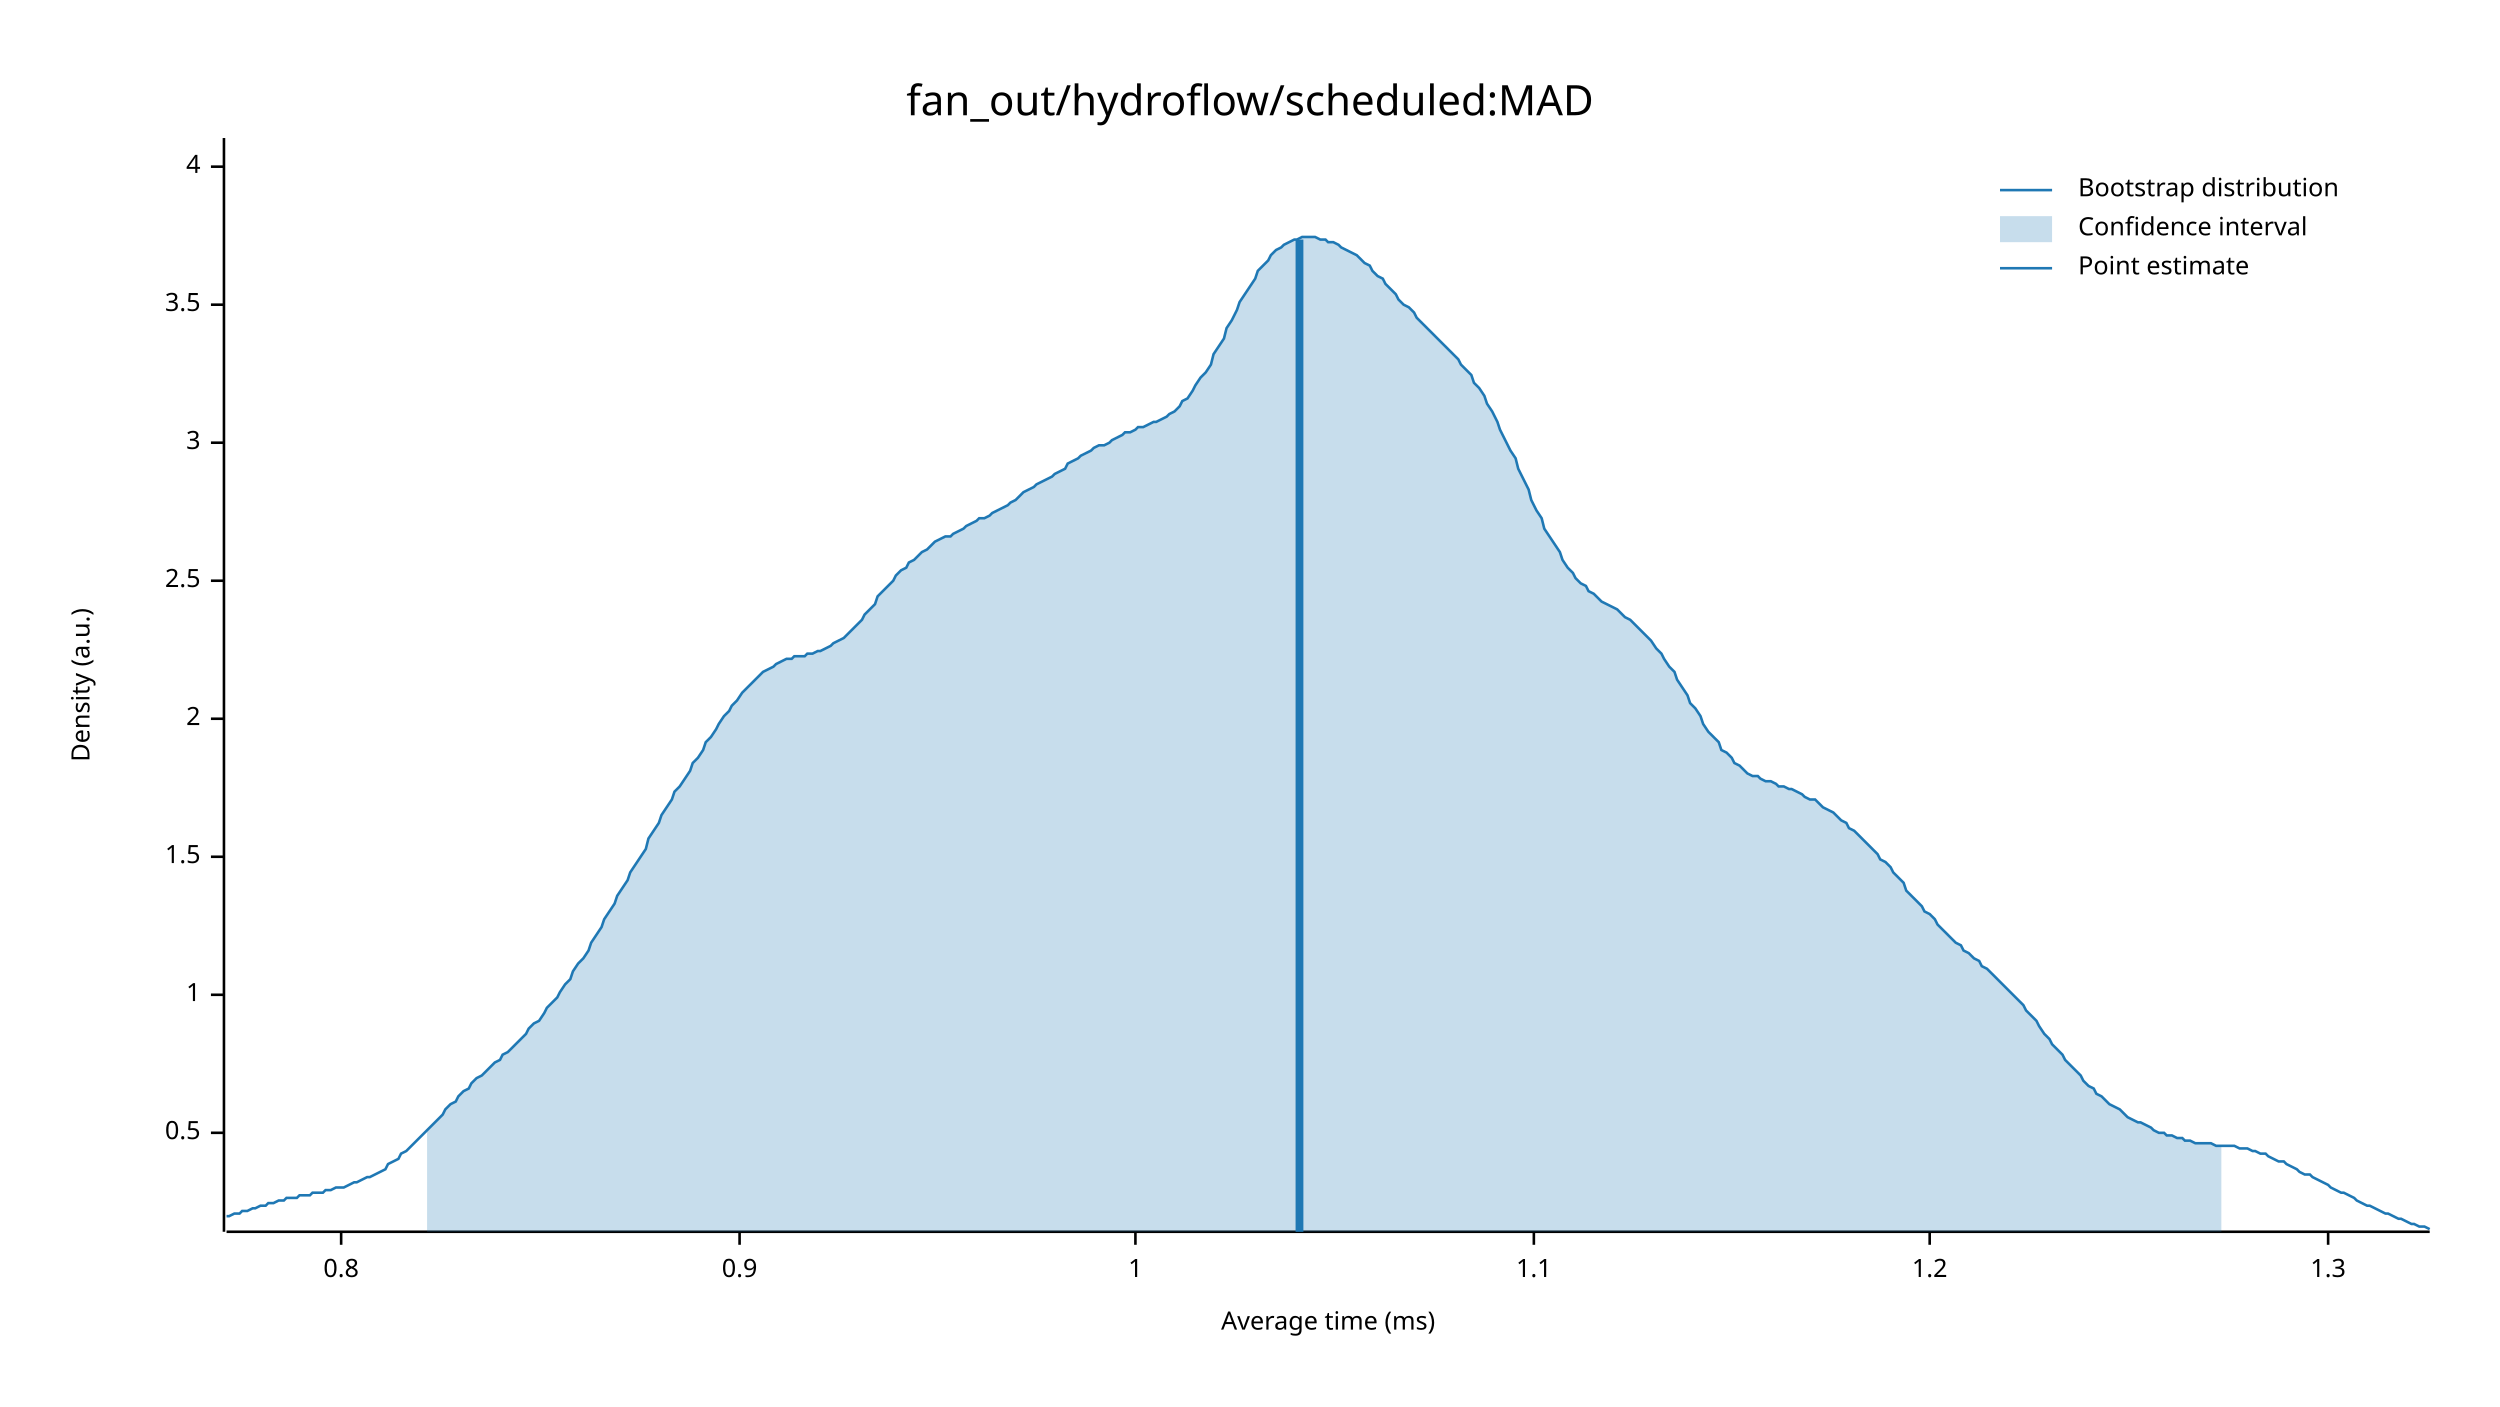
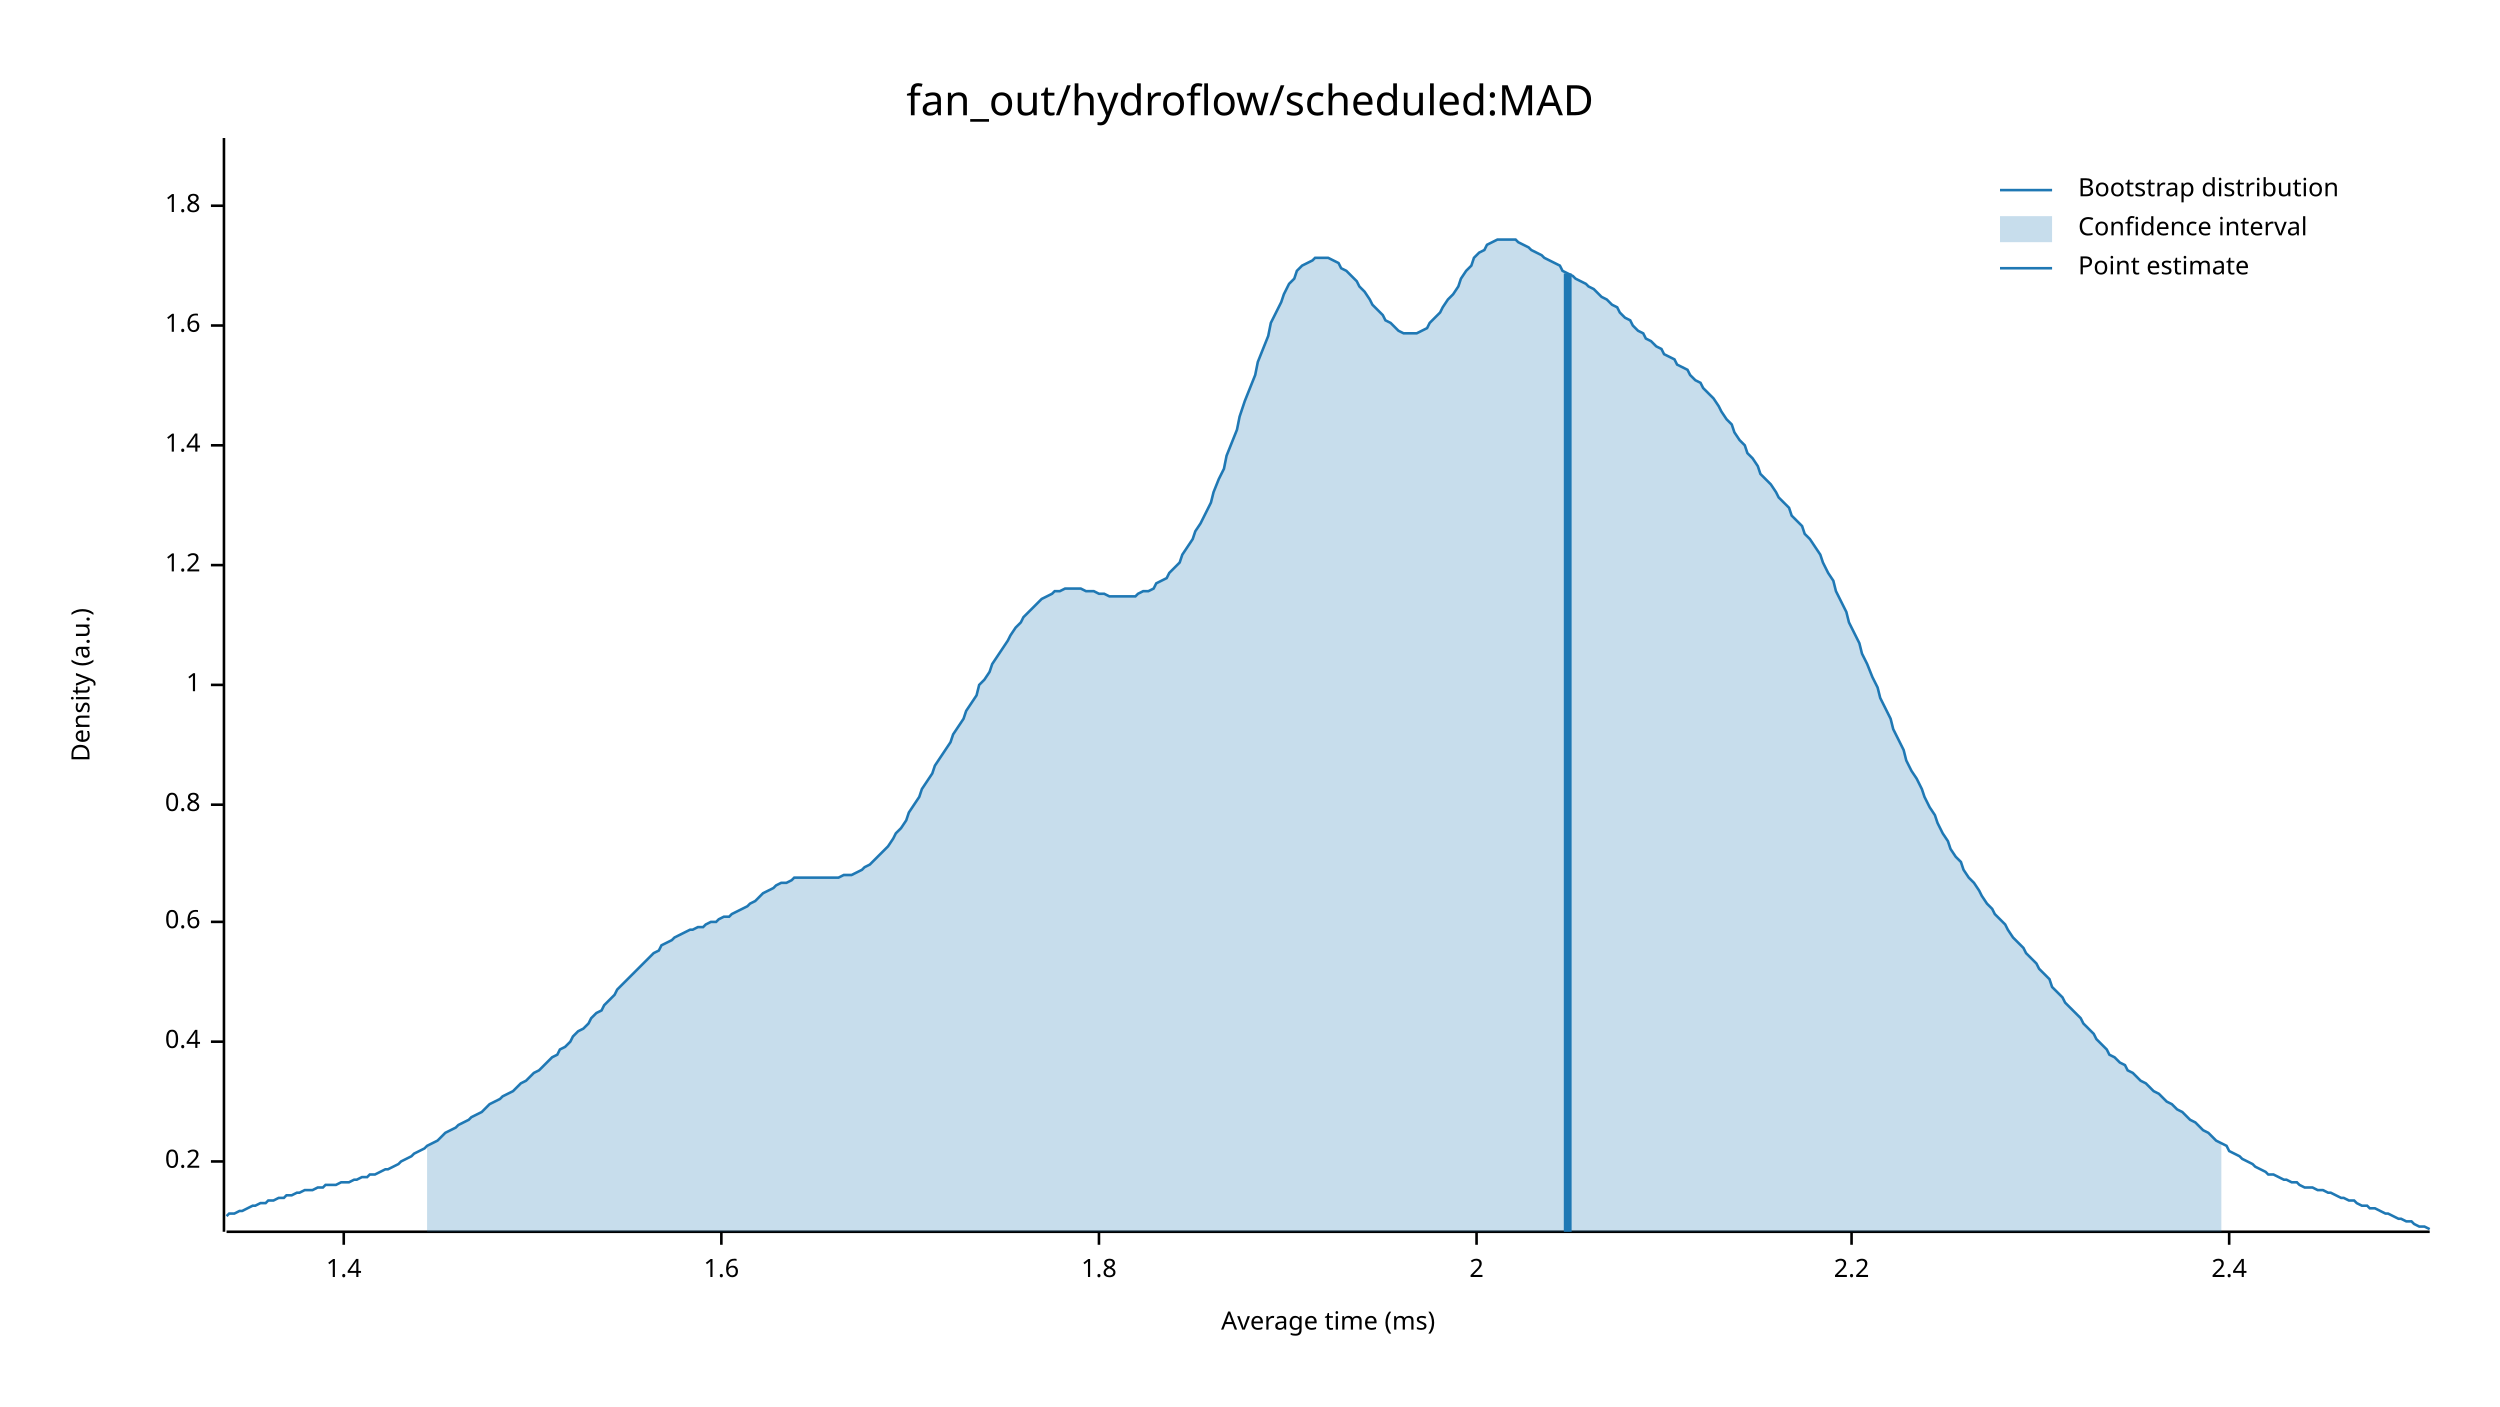
<svg xmlns="http://www.w3.org/2000/svg" width="960" height="540" viewBox="0 0 960 540">
  <text x="480" y="32" dy="0.76em" text-anchor="middle" font-family="sans-serif" font-size="16.129" opacity="1" fill="#000000">
fan_out/hydroflow/scheduled:MAD
</text>
  <text x="27" y="263" dy="0.76em" text-anchor="middle" font-family="sans-serif" font-size="9.677" opacity="1" fill="#000000" transform="rotate(270, 27, 263)">
Density (a.u.)
</text>
  <text x="510" y="513" dy="-0.5ex" text-anchor="middle" font-family="sans-serif" font-size="9.677" opacity="1" fill="#000000">
Average time (ms)
</text>
  <polyline fill="none" opacity="1" stroke="#000000" stroke-width="1" points="86,53 86,473 " />
-   <text x="77" y="435" dy="0.5ex" text-anchor="end" font-family="sans-serif" font-size="9.677" opacity="1" fill="#000000">
- 0.5
+   <text x="77" y="446" dy="0.5ex" text-anchor="end" font-family="sans-serif" font-size="9.677" opacity="1" fill="#000000">
+ 0.2
</text>
-   <polyline fill="none" opacity="1" stroke="#000000" stroke-width="1" points="81,435 86,435 " />
-   <text x="77" y="382" dy="0.5ex" text-anchor="end" font-family="sans-serif" font-size="9.677" opacity="1" fill="#000000">
+   <polyline fill="none" opacity="1" stroke="#000000" stroke-width="1" points="81,446 86,446 " />
+   <text x="77" y="400" dy="0.5ex" text-anchor="end" font-family="sans-serif" font-size="9.677" opacity="1" fill="#000000">
+ 0.4
+ </text>
+   <polyline fill="none" opacity="1" stroke="#000000" stroke-width="1" points="81,400 86,400 " />
+   <text x="77" y="354" dy="0.5ex" text-anchor="end" font-family="sans-serif" font-size="9.677" opacity="1" fill="#000000">
+ 0.6
+ </text>
+   <polyline fill="none" opacity="1" stroke="#000000" stroke-width="1" points="81,354 86,354 " />
+   <text x="77" y="309" dy="0.5ex" text-anchor="end" font-family="sans-serif" font-size="9.677" opacity="1" fill="#000000">
+ 0.8
+ </text>
+   <polyline fill="none" opacity="1" stroke="#000000" stroke-width="1" points="81,309 86,309 " />
+   <text x="77" y="263" dy="0.5ex" text-anchor="end" font-family="sans-serif" font-size="9.677" opacity="1" fill="#000000">
1
</text>
-   <polyline fill="none" opacity="1" stroke="#000000" stroke-width="1" points="81,382 86,382 " />
-   <text x="77" y="329" dy="0.5ex" text-anchor="end" font-family="sans-serif" font-size="9.677" opacity="1" fill="#000000">
- 1.5
+   <polyline fill="none" opacity="1" stroke="#000000" stroke-width="1" points="81,263 86,263 " />
+   <text x="77" y="217" dy="0.5ex" text-anchor="end" font-family="sans-serif" font-size="9.677" opacity="1" fill="#000000">
+ 1.2
</text>
-   <polyline fill="none" opacity="1" stroke="#000000" stroke-width="1" points="81,329 86,329 " />
-   <text x="77" y="276" dy="0.5ex" text-anchor="end" font-family="sans-serif" font-size="9.677" opacity="1" fill="#000000">
+   <polyline fill="none" opacity="1" stroke="#000000" stroke-width="1" points="81,217 86,217 " />
+   <text x="77" y="171" dy="0.5ex" text-anchor="end" font-family="sans-serif" font-size="9.677" opacity="1" fill="#000000">
+ 1.4
+ </text>
+   <polyline fill="none" opacity="1" stroke="#000000" stroke-width="1" points="81,171 86,171 " />
+   <text x="77" y="125" dy="0.5ex" text-anchor="end" font-family="sans-serif" font-size="9.677" opacity="1" fill="#000000">
+ 1.6
+ </text>
+   <polyline fill="none" opacity="1" stroke="#000000" stroke-width="1" points="81,125 86,125 " />
+   <text x="77" y="79" dy="0.5ex" text-anchor="end" font-family="sans-serif" font-size="9.677" opacity="1" fill="#000000">
+ 1.8
+ </text>
+   <polyline fill="none" opacity="1" stroke="#000000" stroke-width="1" points="81,79 86,79 " />
+   <polyline fill="none" opacity="1" stroke="#000000" stroke-width="1" points="87,473 933,473 " />
+   <text x="132" y="483" dy="0.76em" text-anchor="middle" font-family="sans-serif" font-size="9.677" opacity="1" fill="#000000">
+ 1.4
+ </text>
+   <polyline fill="none" opacity="1" stroke="#000000" stroke-width="1" points="132,473 132,478 " />
+   <text x="277" y="483" dy="0.76em" text-anchor="middle" font-family="sans-serif" font-size="9.677" opacity="1" fill="#000000">
+ 1.6
+ </text>
+   <polyline fill="none" opacity="1" stroke="#000000" stroke-width="1" points="277,473 277,478 " />
+   <text x="422" y="483" dy="0.76em" text-anchor="middle" font-family="sans-serif" font-size="9.677" opacity="1" fill="#000000">
+ 1.8
+ </text>
+   <polyline fill="none" opacity="1" stroke="#000000" stroke-width="1" points="422,473 422,478 " />
+   <text x="567" y="483" dy="0.76em" text-anchor="middle" font-family="sans-serif" font-size="9.677" opacity="1" fill="#000000">
2
</text>
-   <polyline fill="none" opacity="1" stroke="#000000" stroke-width="1" points="81,276 86,276 " />
-   <text x="77" y="223" dy="0.5ex" text-anchor="end" font-family="sans-serif" font-size="9.677" opacity="1" fill="#000000">
- 2.5
+   <polyline fill="none" opacity="1" stroke="#000000" stroke-width="1" points="567,473 567,478 " />
+   <text x="711" y="483" dy="0.76em" text-anchor="middle" font-family="sans-serif" font-size="9.677" opacity="1" fill="#000000">
+ 2.2
</text>
-   <polyline fill="none" opacity="1" stroke="#000000" stroke-width="1" points="81,223 86,223 " />
-   <text x="77" y="170" dy="0.5ex" text-anchor="end" font-family="sans-serif" font-size="9.677" opacity="1" fill="#000000">
- 3
+   <polyline fill="none" opacity="1" stroke="#000000" stroke-width="1" points="711,473 711,478 " />
+   <text x="856" y="483" dy="0.76em" text-anchor="middle" font-family="sans-serif" font-size="9.677" opacity="1" fill="#000000">
+ 2.4
</text>
-   <polyline fill="none" opacity="1" stroke="#000000" stroke-width="1" points="81,170 86,170 " />
-   <text x="77" y="117" dy="0.5ex" text-anchor="end" font-family="sans-serif" font-size="9.677" opacity="1" fill="#000000">
- 3.5
- </text>
-   <polyline fill="none" opacity="1" stroke="#000000" stroke-width="1" points="81,117 86,117 " />
-   <text x="77" y="64" dy="0.5ex" text-anchor="end" font-family="sans-serif" font-size="9.677" opacity="1" fill="#000000">
- 4
- </text>
-   <polyline fill="none" opacity="1" stroke="#000000" stroke-width="1" points="81,64 86,64 " />
-   <polyline fill="none" opacity="1" stroke="#000000" stroke-width="1" points="87,473 933,473 " />
-   <text x="131" y="483" dy="0.76em" text-anchor="middle" font-family="sans-serif" font-size="9.677" opacity="1" fill="#000000">
- 0.8
- </text>
-   <polyline fill="none" opacity="1" stroke="#000000" stroke-width="1" points="131,473 131,478 " />
-   <text x="284" y="483" dy="0.76em" text-anchor="middle" font-family="sans-serif" font-size="9.677" opacity="1" fill="#000000">
- 0.9
- </text>
-   <polyline fill="none" opacity="1" stroke="#000000" stroke-width="1" points="284,473 284,478 " />
-   <text x="436" y="483" dy="0.76em" text-anchor="middle" font-family="sans-serif" font-size="9.677" opacity="1" fill="#000000">
- 1
- </text>
-   <polyline fill="none" opacity="1" stroke="#000000" stroke-width="1" points="436,473 436,478 " />
-   <text x="589" y="483" dy="0.76em" text-anchor="middle" font-family="sans-serif" font-size="9.677" opacity="1" fill="#000000">
- 1.1
- </text>
-   <polyline fill="none" opacity="1" stroke="#000000" stroke-width="1" points="589,473 589,478 " />
-   <text x="741" y="483" dy="0.76em" text-anchor="middle" font-family="sans-serif" font-size="9.677" opacity="1" fill="#000000">
- 1.2
- </text>
-   <polyline fill="none" opacity="1" stroke="#000000" stroke-width="1" points="741,473 741,478 " />
-   <text x="894" y="483" dy="0.76em" text-anchor="middle" font-family="sans-serif" font-size="9.677" opacity="1" fill="#000000">
- 1.3
- </text>
-   <polyline fill="none" opacity="1" stroke="#000000" stroke-width="1" points="894,473 894,478 " />
-   <polyline fill="none" opacity="1" stroke="#1F78B4" stroke-width="1" points="87,467 88,467 90,466 92,466 93,465 95,465 97,464 98,464 100,463 102,463 103,462 105,462 107,461 109,461 110,460 112,460 114,460 115,459 117,459 119,459 120,458 122,458 124,458 125,457 127,457 129,456 131,456 132,456 134,455 136,454 137,454 139,453 141,452 142,452 144,451 146,450 148,449 149,447 151,446 153,445 154,443 156,442 158,440 159,439 161,437 163,435 164,434 166,432 168,430 170,428 171,426 173,424 175,423 176,421 178,419 180,418 181,416 183,414 185,413 187,411 188,410 190,408 192,407 193,405 195,404 197,402 198,401 200,399 202,397 203,395 205,393 207,392 209,389 210,387 212,385 214,383 215,381 217,378 219,376 220,373 222,370 224,368 226,365 227,362 229,359 231,356 232,353 234,350 236,347 237,344 239,341 241,338 242,335 244,332 246,329 248,326 249,322 251,319 253,316 254,313 256,310 258,307 259,304 261,302 263,299 265,296 266,293 268,291 270,288 271,285 273,283 275,280 276,278 278,275 280,273 281,271 283,269 285,266 287,264 288,263 290,261 292,259 293,258 295,257 297,256 298,255 300,254 302,253 304,253 305,252 307,252 309,252 310,251 312,251 314,250 315,250 317,249 319,248 320,247 322,246 324,245 326,243 327,242 329,240 331,238 332,236 334,234 336,232 337,229 339,227 341,225 343,223 344,221 346,219 348,218 349,216 351,215 353,213 354,212 356,211 358,209 359,208 361,207 363,206 365,206 366,205 368,204 370,203 371,202 373,201 375,200 376,199 378,199 380,198 381,197 383,196 385,195 387,194 388,193 390,192 392,190 393,189 395,188 397,187 398,186 400,185 402,184 404,183 405,182 407,181 409,180 410,178 412,177 414,176 415,175 417,174 419,173 420,172 422,171 424,171 426,170 427,169 429,168 431,167 432,166 434,166 436,165 437,164 439,164 441,163 443,162 444,162 446,161 448,160 449,159 451,158 453,156 454,154 456,153 458,150 459,148 461,145 463,143 465,140 466,136 468,133 470,130 471,126 473,123 475,119 476,116 478,113 480,110 482,107 483,104 485,102 487,100 488,98 490,96 492,95 493,94 495,93 497,92 498,92 500,91 502,91 504,91 505,91 507,92 509,92 510,93 512,93 514,94 515,95 517,96 519,97 521,98 522,99 524,101 526,102 527,104 529,106 531,107 532,109 534,111 536,113 537,115 539,117 541,118 543,120 544,122 546,124 548,126 549,127 551,129 553,131 554,132 556,134 558,136 560,138 561,140 563,142 565,144 566,147 568,149 570,152 571,155 573,158 575,162 576,165 578,169 580,173 582,176 583,180 585,184 587,188 588,192 590,196 592,199 593,203 595,206 597,209 599,212 600,215 602,218 604,220 605,222 607,224 609,225 610,227 612,228 614,230 615,231 617,232 619,233 621,234 622,235 624,237 626,238 627,239 629,241 631,243 632,244 634,246 636,249 638,251 639,253 641,256 643,258 644,261 646,264 648,267 649,270 651,272 653,275 654,278 656,281 658,283 660,285 661,288 663,289 665,291 666,293 668,294 670,296 671,297 673,298 675,298 676,299 678,300 680,300 682,301 683,302 685,302 687,303 688,303 690,304 692,305 693,306 695,307 697,307 699,309 700,310 702,311 704,312 705,313 707,315 709,316 710,318 712,319 714,321 715,322 717,324 719,326 721,328 722,330 724,331 726,333 727,335 729,337 731,339 732,342 734,344 736,346 738,348 739,350 741,351 743,353 744,355 746,357 748,359 749,360 751,362 753,363 754,365 756,366 758,368 760,369 761,371 763,372 765,374 766,375 768,377 770,379 771,380 773,382 775,384 777,386 778,388 780,390 782,392 783,394 785,397 787,399 788,401 790,403 792,405 793,407 795,409 797,411 799,413 800,415 802,417 804,418 805,420 807,421 809,423 810,424 812,425 814,426 816,428 817,429 819,430 821,431 822,431 824,432 826,433 827,434 829,435 831,435 832,436 834,436 836,437 838,437 839,438 841,438 843,439 844,439 846,439 848,439 849,439 851,440 853,440 855,440 856,440 858,440 860,441 861,441 863,441 865,442 866,442 868,443 870,443 871,444 873,445 875,446 877,446 878,447 880,448 882,449 883,450 885,451 887,451 888,452 890,453 892,454 894,455 895,456 897,457 899,458 900,458 902,459 904,460 905,461 907,462 909,463 910,463 912,464 914,465 916,466 917,466 919,467 921,468 922,468 924,469 926,470 927,470 929,471 931,471 933,472 " />
-   <polygon opacity="0.25" fill="#1F78B4" points="164,434 166,432 168,430 170,428 171,426 173,424 175,423 176,421 178,419 180,418 181,416 183,414 185,413 187,411 188,410 190,408 192,407 193,405 195,404 197,402 198,401 200,399 202,397 203,395 205,393 207,392 209,389 210,387 212,385 214,383 215,381 217,378 219,376 220,373 222,370 224,368 226,365 227,362 229,359 231,356 232,353 234,350 236,347 237,344 239,341 241,338 242,335 244,332 246,329 248,326 249,322 251,319 253,316 254,313 256,310 258,307 259,304 261,302 263,299 265,296 266,293 268,291 270,288 271,285 273,283 275,280 276,278 278,275 280,273 281,271 283,269 285,266 287,264 288,263 290,261 292,259 293,258 295,257 297,256 298,255 300,254 302,253 304,253 305,252 307,252 309,252 310,251 312,251 314,250 315,250 317,249 319,248 320,247 322,246 324,245 326,243 327,242 329,240 331,238 332,236 334,234 336,232 337,229 339,227 341,225 343,223 344,221 346,219 348,218 349,216 351,215 353,213 354,212 356,211 358,209 359,208 361,207 363,206 365,206 366,205 368,204 370,203 371,202 373,201 375,200 376,199 378,199 380,198 381,197 383,196 385,195 387,194 388,193 390,192 392,190 393,189 395,188 397,187 398,186 400,185 402,184 404,183 405,182 407,181 409,180 410,178 412,177 414,176 415,175 417,174 419,173 420,172 422,171 424,171 426,170 427,169 429,168 431,167 432,166 434,166 436,165 437,164 439,164 441,163 443,162 444,162 446,161 448,160 449,159 451,158 453,156 454,154 456,153 458,150 459,148 461,145 463,143 465,140 466,136 468,133 470,130 471,126 473,123 475,119 476,116 478,113 480,110 482,107 483,104 485,102 487,100 488,98 490,96 492,95 493,94 495,93 497,92 498,92 500,91 502,91 504,91 505,91 507,92 509,92 510,93 512,93 514,94 515,95 517,96 519,97 521,98 522,99 524,101 526,102 527,104 529,106 531,107 532,109 534,111 536,113 537,115 539,117 541,118 543,120 544,122 546,124 548,126 549,127 551,129 553,131 554,132 556,134 558,136 560,138 561,140 563,142 565,144 566,147 568,149 570,152 571,155 573,158 575,162 576,165 578,169 580,173 582,176 583,180 585,184 587,188 588,192 590,196 592,199 593,203 595,206 597,209 599,212 600,215 602,218 604,220 605,222 607,224 609,225 610,227 612,228 614,230 615,231 617,232 619,233 621,234 622,235 624,237 626,238 627,239 629,241 631,243 632,244 634,246 636,249 638,251 639,253 641,256 643,258 644,261 646,264 648,267 649,270 651,272 653,275 654,278 656,281 658,283 660,285 661,288 663,289 665,291 666,293 668,294 670,296 671,297 673,298 675,298 676,299 678,300 680,300 682,301 683,302 685,302 687,303 688,303 690,304 692,305 693,306 695,307 697,307 699,309 700,310 702,311 704,312 705,313 707,315 709,316 710,318 712,319 714,321 715,322 717,324 719,326 721,328 722,330 724,331 726,333 727,335 729,337 731,339 732,342 734,344 736,346 738,348 739,350 741,351 743,353 744,355 746,357 748,359 749,360 751,362 753,363 754,365 756,366 758,368 760,369 761,371 763,372 765,374 766,375 768,377 770,379 771,380 773,382 775,384 777,386 778,388 780,390 782,392 783,394 785,397 787,399 788,401 790,403 792,405 793,407 795,409 797,411 799,413 800,415 802,417 804,418 805,420 807,421 809,423 810,424 812,425 814,426 816,428 817,429 819,430 821,431 822,431 824,432 826,433 827,434 829,435 831,435 832,436 834,436 836,437 838,437 839,438 841,438 843,439 844,439 846,439 848,439 849,439 851,440 853,440 853,473 164,473 " />
-   <polyline fill="none" opacity="1" stroke="#1F78B4" stroke-width="3" points="499,473 499,92 " />
+   <polyline fill="none" opacity="1" stroke="#000000" stroke-width="1" points="856,473 856,478 " />
+   <polyline fill="none" opacity="1" stroke="#1F78B4" stroke-width="1" points="87,467 88,466 90,466 92,465 93,465 95,464 97,463 98,463 100,462 102,462 103,461 105,461 107,460 109,460 110,459 112,459 114,458 115,458 117,457 119,457 120,457 122,456 124,456 125,455 127,455 129,455 131,454 132,454 134,454 136,453 137,453 139,452 141,452 142,451 144,451 146,450 148,449 149,449 151,448 153,447 154,446 156,445 158,444 159,443 161,442 163,441 164,440 166,439 168,438 170,436 171,435 173,434 175,433 176,432 178,431 180,430 181,429 183,428 185,427 187,425 188,424 190,423 192,422 193,421 195,420 197,419 198,418 200,416 202,415 203,414 205,412 207,411 209,409 210,408 212,406 214,405 215,403 217,402 219,400 220,398 222,396 224,395 226,393 227,391 229,389 231,388 232,386 234,384 236,382 237,380 239,378 241,376 242,375 244,373 246,371 248,369 249,368 251,366 253,365 254,363 256,362 258,361 259,360 261,359 263,358 265,357 266,357 268,356 270,356 271,355 273,354 275,354 276,353 278,352 280,352 281,351 283,350 285,349 287,348 288,347 290,346 292,344 293,343 295,342 297,341 298,340 300,339 302,339 304,338 305,337 307,337 309,337 310,337 312,337 314,337 315,337 317,337 319,337 320,337 322,337 324,336 326,336 327,336 329,335 331,334 332,333 334,332 336,330 337,329 339,327 341,325 343,322 344,320 346,318 348,315 349,312 351,309 353,306 354,303 356,300 358,297 359,294 361,291 363,288 365,285 366,282 368,279 370,276 371,273 373,270 375,267 376,263 378,261 380,258 381,255 383,252 385,249 387,246 388,244 390,241 392,239 393,237 395,235 397,233 398,232 400,230 402,229 404,228 405,227 407,227 409,226 410,226 412,226 414,226 415,226 417,227 419,227 420,227 422,228 424,228 426,229 427,229 429,229 431,229 432,229 434,229 436,229 437,228 439,227 441,227 443,226 444,224 446,223 448,222 449,220 451,218 453,216 454,213 456,210 458,207 459,204 461,201 463,197 465,193 466,189 468,184 470,180 471,175 473,170 475,165 476,160 478,154 480,149 482,144 483,139 485,134 487,129 488,124 490,120 492,116 493,113 495,109 497,107 498,104 500,102 502,101 504,100 505,99 507,99 509,99 510,99 512,100 514,101 515,103 517,104 519,106 521,108 522,110 524,112 526,115 527,117 529,119 531,121 532,123 534,124 536,126 537,127 539,128 541,128 543,128 544,128 546,127 548,126 549,124 551,122 553,120 554,118 556,115 558,113 560,110 561,107 563,104 565,102 566,99 568,97 570,96 571,94 573,93 575,92 576,92 578,92 580,92 582,92 583,93 585,94 587,95 588,96 590,97 592,98 593,99 595,100 597,101 599,102 600,104 602,105 604,106 605,107 607,108 609,109 610,110 612,111 614,113 615,114 617,115 619,117 621,118 622,120 624,122 626,123 627,125 629,127 631,128 632,130 634,131 636,133 638,134 639,136 641,137 643,138 644,140 646,141 648,142 649,144 651,146 653,147 654,149 656,151 658,153 660,156 661,158 663,161 665,163 666,166 668,169 670,171 671,174 673,176 675,179 676,182 678,184 680,186 682,189 683,191 685,193 687,195 688,198 690,200 692,202 693,205 695,207 697,210 699,213 700,216 702,220 704,223 705,227 707,231 709,235 710,239 712,243 714,247 715,251 717,255 719,260 721,264 722,268 724,272 726,276 727,280 729,284 731,288 732,292 734,296 736,299 738,303 739,306 741,310 743,313 744,316 746,320 748,323 749,326 751,329 753,331 754,334 756,337 758,339 760,342 761,344 763,347 765,349 766,351 768,353 770,355 771,357 773,360 775,362 777,364 778,366 780,368 782,370 783,372 785,374 787,376 788,379 790,381 792,383 793,385 795,387 797,389 799,391 800,393 802,395 804,397 805,399 807,401 809,403 810,405 812,406 814,408 816,409 817,411 819,412 821,414 822,415 824,416 826,418 827,419 829,420 831,422 832,423 834,424 836,426 838,427 839,428 841,430 843,431 844,432 846,434 848,435 849,436 851,438 853,439 855,440 856,442 858,443 860,444 861,445 863,446 865,447 866,448 868,449 870,450 871,451 873,451 875,452 877,453 878,453 880,454 882,454 883,455 885,456 887,456 888,456 890,457 892,457 894,458 895,458 897,459 899,460 900,460 902,461 904,461 905,462 907,463 909,463 910,464 912,464 914,465 916,466 917,466 919,467 921,468 922,468 924,469 926,469 927,470 929,471 931,471 933,472 " />
+   <polygon opacity="0.25" fill="#1F78B4" points="164,440 166,439 168,438 170,436 171,435 173,434 175,433 176,432 178,431 180,430 181,429 183,428 185,427 187,425 188,424 190,423 192,422 193,421 195,420 197,419 198,418 200,416 202,415 203,414 205,412 207,411 209,409 210,408 212,406 214,405 215,403 217,402 219,400 220,398 222,396 224,395 226,393 227,391 229,389 231,388 232,386 234,384 236,382 237,380 239,378 241,376 242,375 244,373 246,371 248,369 249,368 251,366 253,365 254,363 256,362 258,361 259,360 261,359 263,358 265,357 266,357 268,356 270,356 271,355 273,354 275,354 276,353 278,352 280,352 281,351 283,350 285,349 287,348 288,347 290,346 292,344 293,343 295,342 297,341 298,340 300,339 302,339 304,338 305,337 307,337 309,337 310,337 312,337 314,337 315,337 317,337 319,337 320,337 322,337 324,336 326,336 327,336 329,335 331,334 332,333 334,332 336,330 337,329 339,327 341,325 343,322 344,320 346,318 348,315 349,312 351,309 353,306 354,303 356,300 358,297 359,294 361,291 363,288 365,285 366,282 368,279 370,276 371,273 373,270 375,267 376,263 378,261 380,258 381,255 383,252 385,249 387,246 388,244 390,241 392,239 393,237 395,235 397,233 398,232 400,230 402,229 404,228 405,227 407,227 409,226 410,226 412,226 414,226 415,226 417,227 419,227 420,227 422,228 424,228 426,229 427,229 429,229 431,229 432,229 434,229 436,229 437,228 439,227 441,227 443,226 444,224 446,223 448,222 449,220 451,218 453,216 454,213 456,210 458,207 459,204 461,201 463,197 465,193 466,189 468,184 470,180 471,175 473,170 475,165 476,160 478,154 480,149 482,144 483,139 485,134 487,129 488,124 490,120 492,116 493,113 495,109 497,107 498,104 500,102 502,101 504,100 505,99 507,99 509,99 510,99 512,100 514,101 515,103 517,104 519,106 521,108 522,110 524,112 526,115 527,117 529,119 531,121 532,123 534,124 536,126 537,127 539,128 541,128 543,128 544,128 546,127 548,126 549,124 551,122 553,120 554,118 556,115 558,113 560,110 561,107 563,104 565,102 566,99 568,97 570,96 571,94 573,93 575,92 576,92 578,92 580,92 582,92 583,93 585,94 587,95 588,96 590,97 592,98 593,99 595,100 597,101 599,102 600,104 602,105 604,106 605,107 607,108 609,109 610,110 612,111 614,113 615,114 617,115 619,117 621,118 622,120 624,122 626,123 627,125 629,127 631,128 632,130 634,131 636,133 638,134 639,136 641,137 643,138 644,140 646,141 648,142 649,144 651,146 653,147 654,149 656,151 658,153 660,156 661,158 663,161 665,163 666,166 668,169 670,171 671,174 673,176 675,179 676,182 678,184 680,186 682,189 683,191 685,193 687,195 688,198 690,200 692,202 693,205 695,207 697,210 699,213 700,216 702,220 704,223 705,227 707,231 709,235 710,239 712,243 714,247 715,251 717,255 719,260 721,264 722,268 724,272 726,276 727,280 729,284 731,288 732,292 734,296 736,299 738,303 739,306 741,310 743,313 744,316 746,320 748,323 749,326 751,329 753,331 754,334 756,337 758,339 760,342 761,344 763,347 765,349 766,351 768,353 770,355 771,357 773,360 775,362 777,364 778,366 780,368 782,370 783,372 785,374 787,376 788,379 790,381 792,383 793,385 795,387 797,389 799,391 800,393 802,395 804,397 805,399 807,401 809,403 810,405 812,406 814,408 816,409 817,411 819,412 821,414 822,415 824,416 826,418 827,419 829,420 831,422 832,423 834,424 836,426 838,427 839,428 841,430 843,431 844,432 846,434 848,435 849,436 851,438 853,439 853,473 164,473 " />
+   <polyline fill="none" opacity="1" stroke="#1F78B4" stroke-width="3" points="602,473 602,105 " />
  <text x="798" y="68" dy="0.76em" text-anchor="start" font-family="sans-serif" font-size="9.677" opacity="1" fill="#000000">
Bootstrap distribution
</text>
  <text x="798" y="83" dy="0.76em" text-anchor="start" font-family="sans-serif" font-size="9.677" opacity="1" fill="#000000">
Confidence interval
</text>
  <text x="798" y="98" dy="0.76em" text-anchor="start" font-family="sans-serif" font-size="9.677" opacity="1" fill="#000000">
Point estimate
</text>
  <polyline fill="none" opacity="1" stroke="#1F78B4" stroke-width="1" points="768,73 788,73 " />
  <rect x="768" y="83" width="20" height="10" opacity="0.25" fill="#1F78B4" stroke="none" />
  <polyline fill="none" opacity="1" stroke="#1F78B4" stroke-width="1" points="768,103 788,103 " />
</svg>
